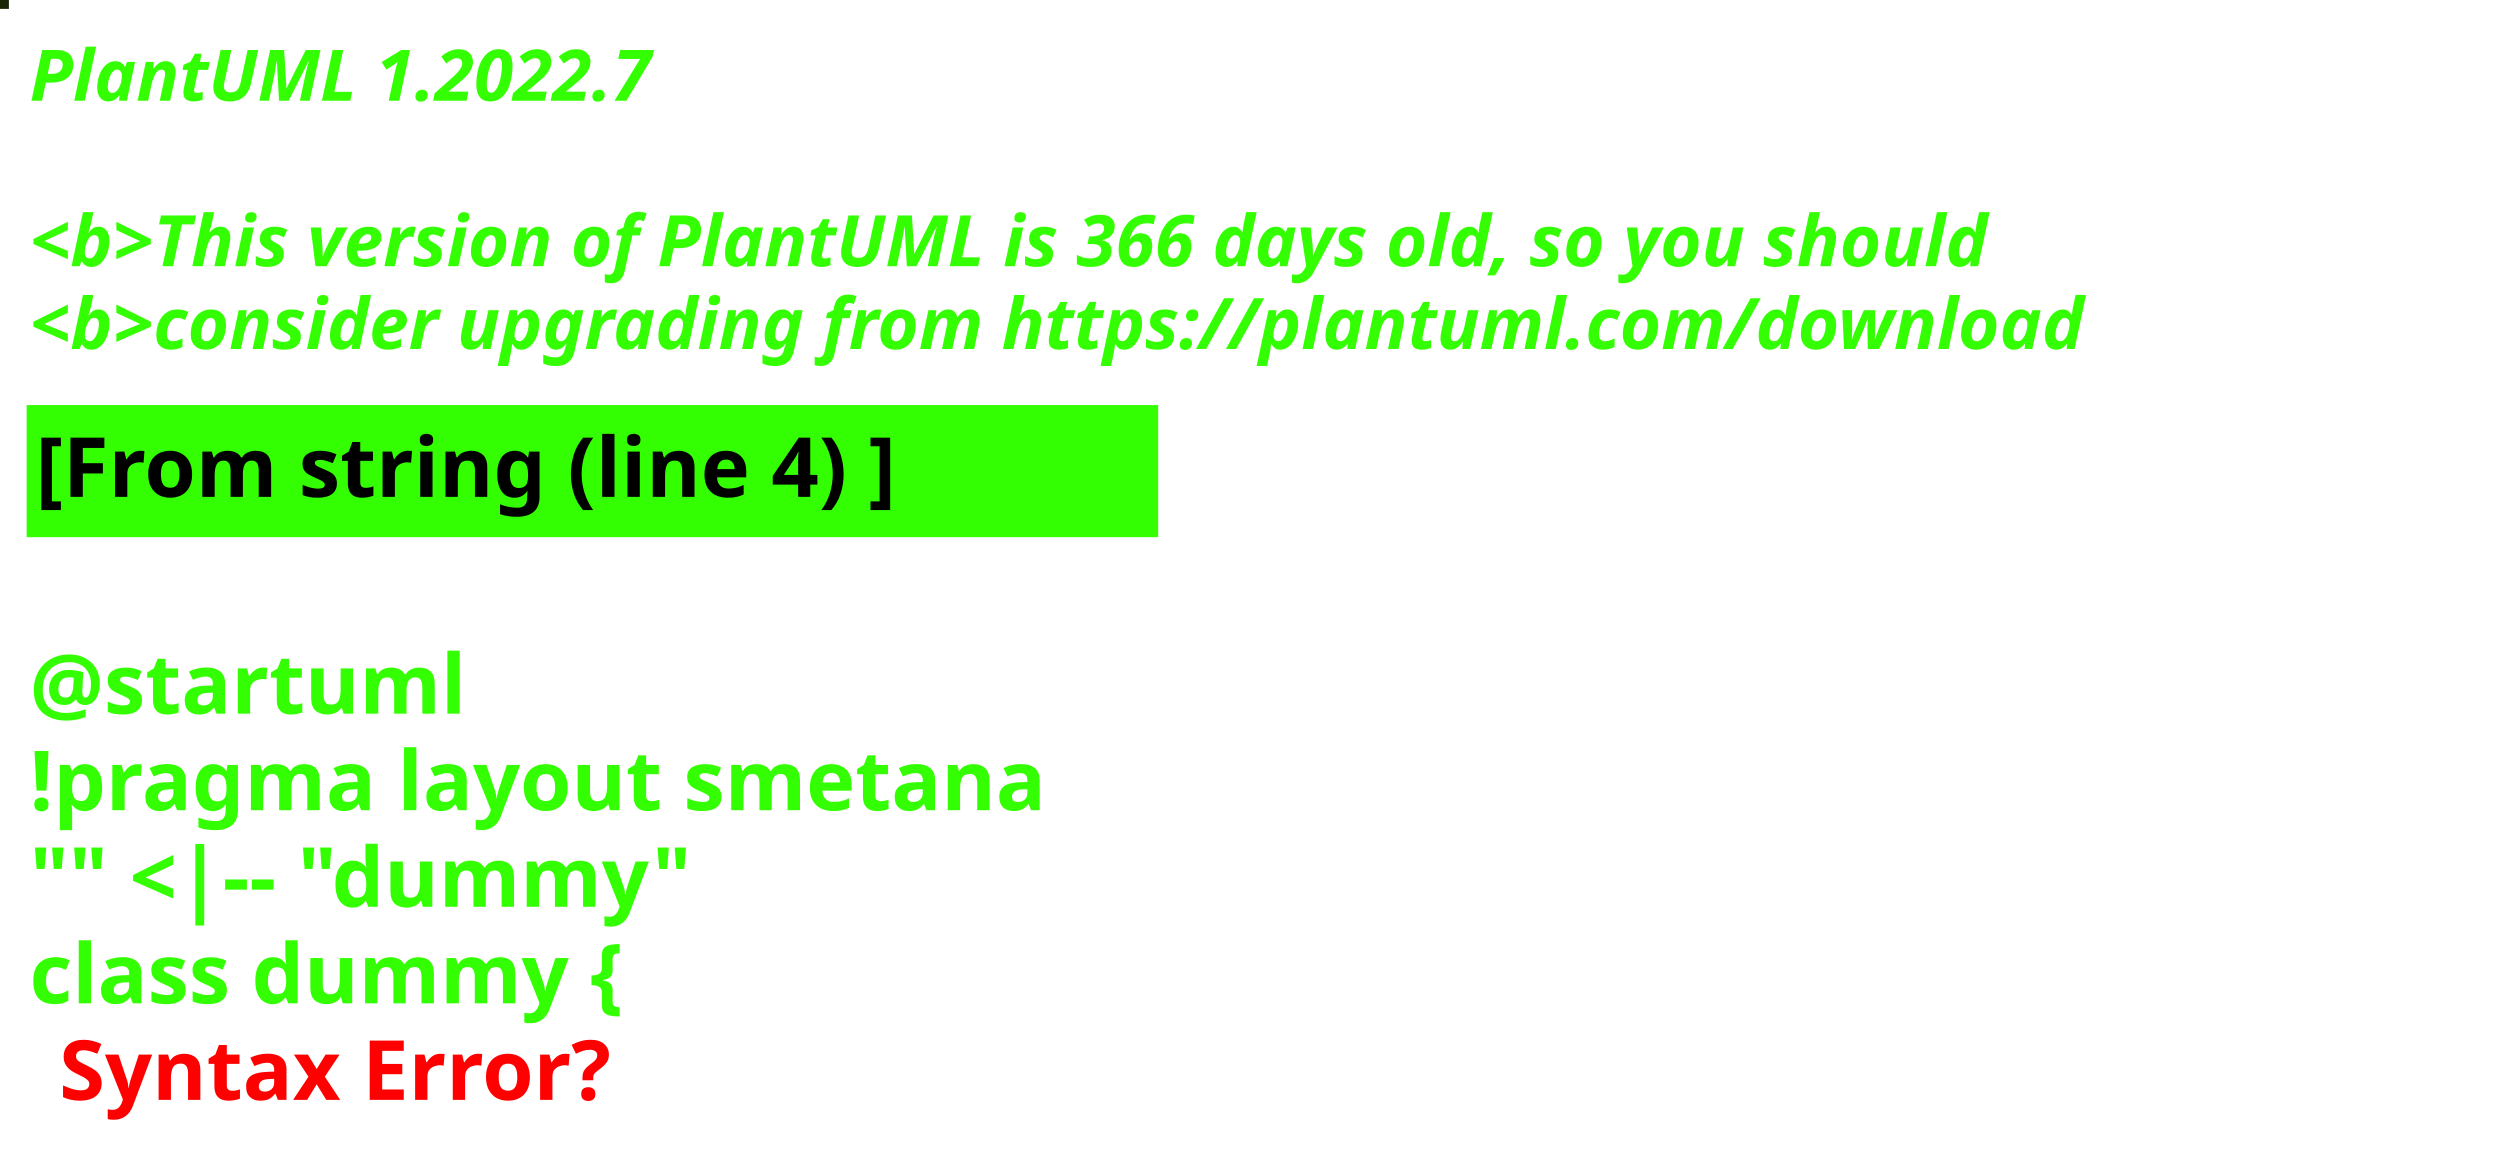
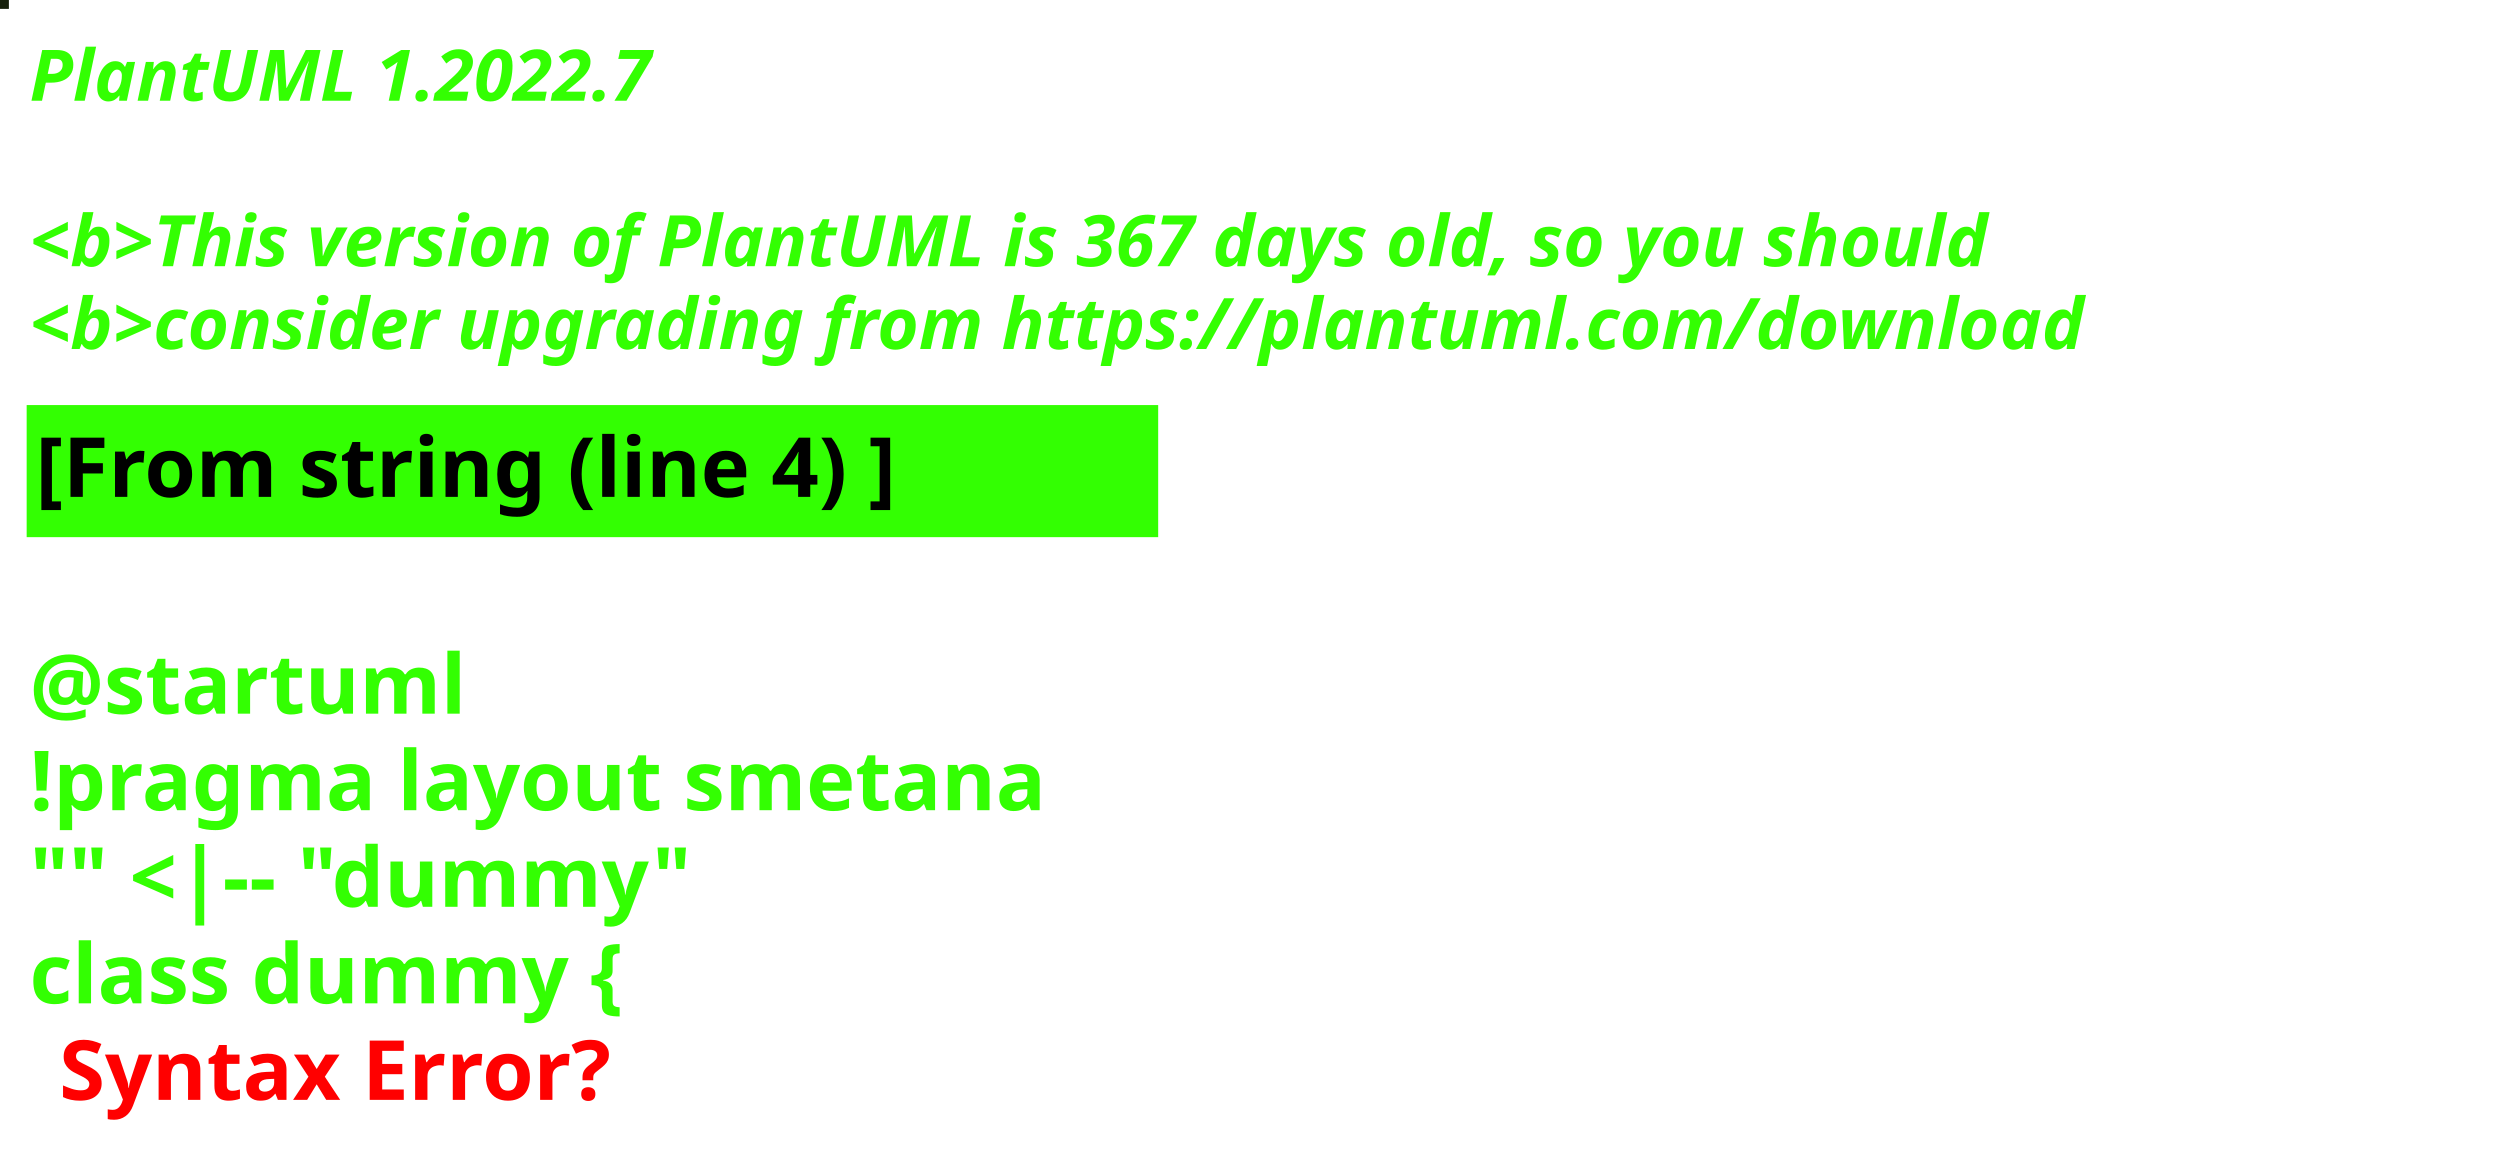
<svg xmlns="http://www.w3.org/2000/svg" contentStyleType="text/css" height="194px" preserveAspectRatio="none" style="width:422px;height:194px;background:#000000;" version="1.1" viewBox="0 0 422 194" width="422px" zoomAndPan="magnify">
  <defs />
  <g>
-     <rect fill="#1A2407" height="1" style="stroke:#1A2407;stroke-width:1.0;" width="1" x="0" y="0" />
+     <rect fill="#16200B" height="1" style="stroke:#16200B;stroke-width:1.0;" width="1" x="0" y="0" />
    <text fill="#33FF02" font-family="sans-serif" font-size="12" font-style="italic" font-weight="bold" lengthAdjust="spacing" textLength="127" x="5" y="17">PlantUML 1.2022.7</text>
    <text fill="#33FF02" font-family="sans-serif" font-size="12" font-style="italic" font-weight="bold" lengthAdjust="spacing" textLength="4" x="5" y="30.969"> </text>
-     <text fill="#33FF02" font-family="sans-serif" font-size="12" font-style="italic" font-weight="bold" lengthAdjust="spacing" textLength="399" x="5" y="44.938">&lt;b&gt;This version of PlantUML is 366 days old, so you should</text>
+     <text fill="#33FF02" font-family="sans-serif" font-size="12" font-style="italic" font-weight="bold" lengthAdjust="spacing" textLength="399" x="5" y="44.938">&lt;b&gt;This version of PlantUML is 367 days old, so you should</text>
    <text fill="#33FF02" font-family="sans-serif" font-size="12" font-style="italic" font-weight="bold" lengthAdjust="spacing" textLength="408" x="5" y="58.906">&lt;b&gt;consider upgrading from https://plantuml.com/download</text>
    <rect fill="#33FF02" height="21.297" style="stroke:#33FF02;stroke-width:1.0;" width="190" x="5" y="68.875" />
    <text fill="#000000" font-family="sans-serif" font-size="14" font-weight="bold" lengthAdjust="spacing" textLength="168" x="6" y="83.875">[From string (line 4) ]</text>
    <text fill="#33FF02" font-family="sans-serif" font-size="14" font-weight="bold" lengthAdjust="spacing" textLength="5" x="5" y="104.172"> </text>
    <text fill="#33FF02" font-family="sans-serif" font-size="14" font-weight="bold" lengthAdjust="spacing" textLength="79" x="5" y="120.469">@startuml</text>
    <text fill="#33FF02" font-family="sans-serif" font-size="14" font-weight="bold" lengthAdjust="spacing" textLength="190" x="5" y="136.766">!pragma layout smetana</text>
    <text fill="#33FF02" font-family="sans-serif" font-size="14" font-weight="bold" lengthAdjust="spacing" textLength="124" x="5" y="153.062">"" &lt;|-- "dummy"</text>
    <text fill="#33FF02" font-family="sans-serif" font-size="14" font-weight="bold" lengthAdjust="spacing" text-decoration="wavy underline" textLength="117" x="5" y="169.359">class dummy {</text>
    <text fill="#FF0000" font-family="sans-serif" font-size="14" font-weight="bold" lengthAdjust="spacing" textLength="106" x="10" y="185.656">Syntax Error?</text>
  </g>
</svg>
